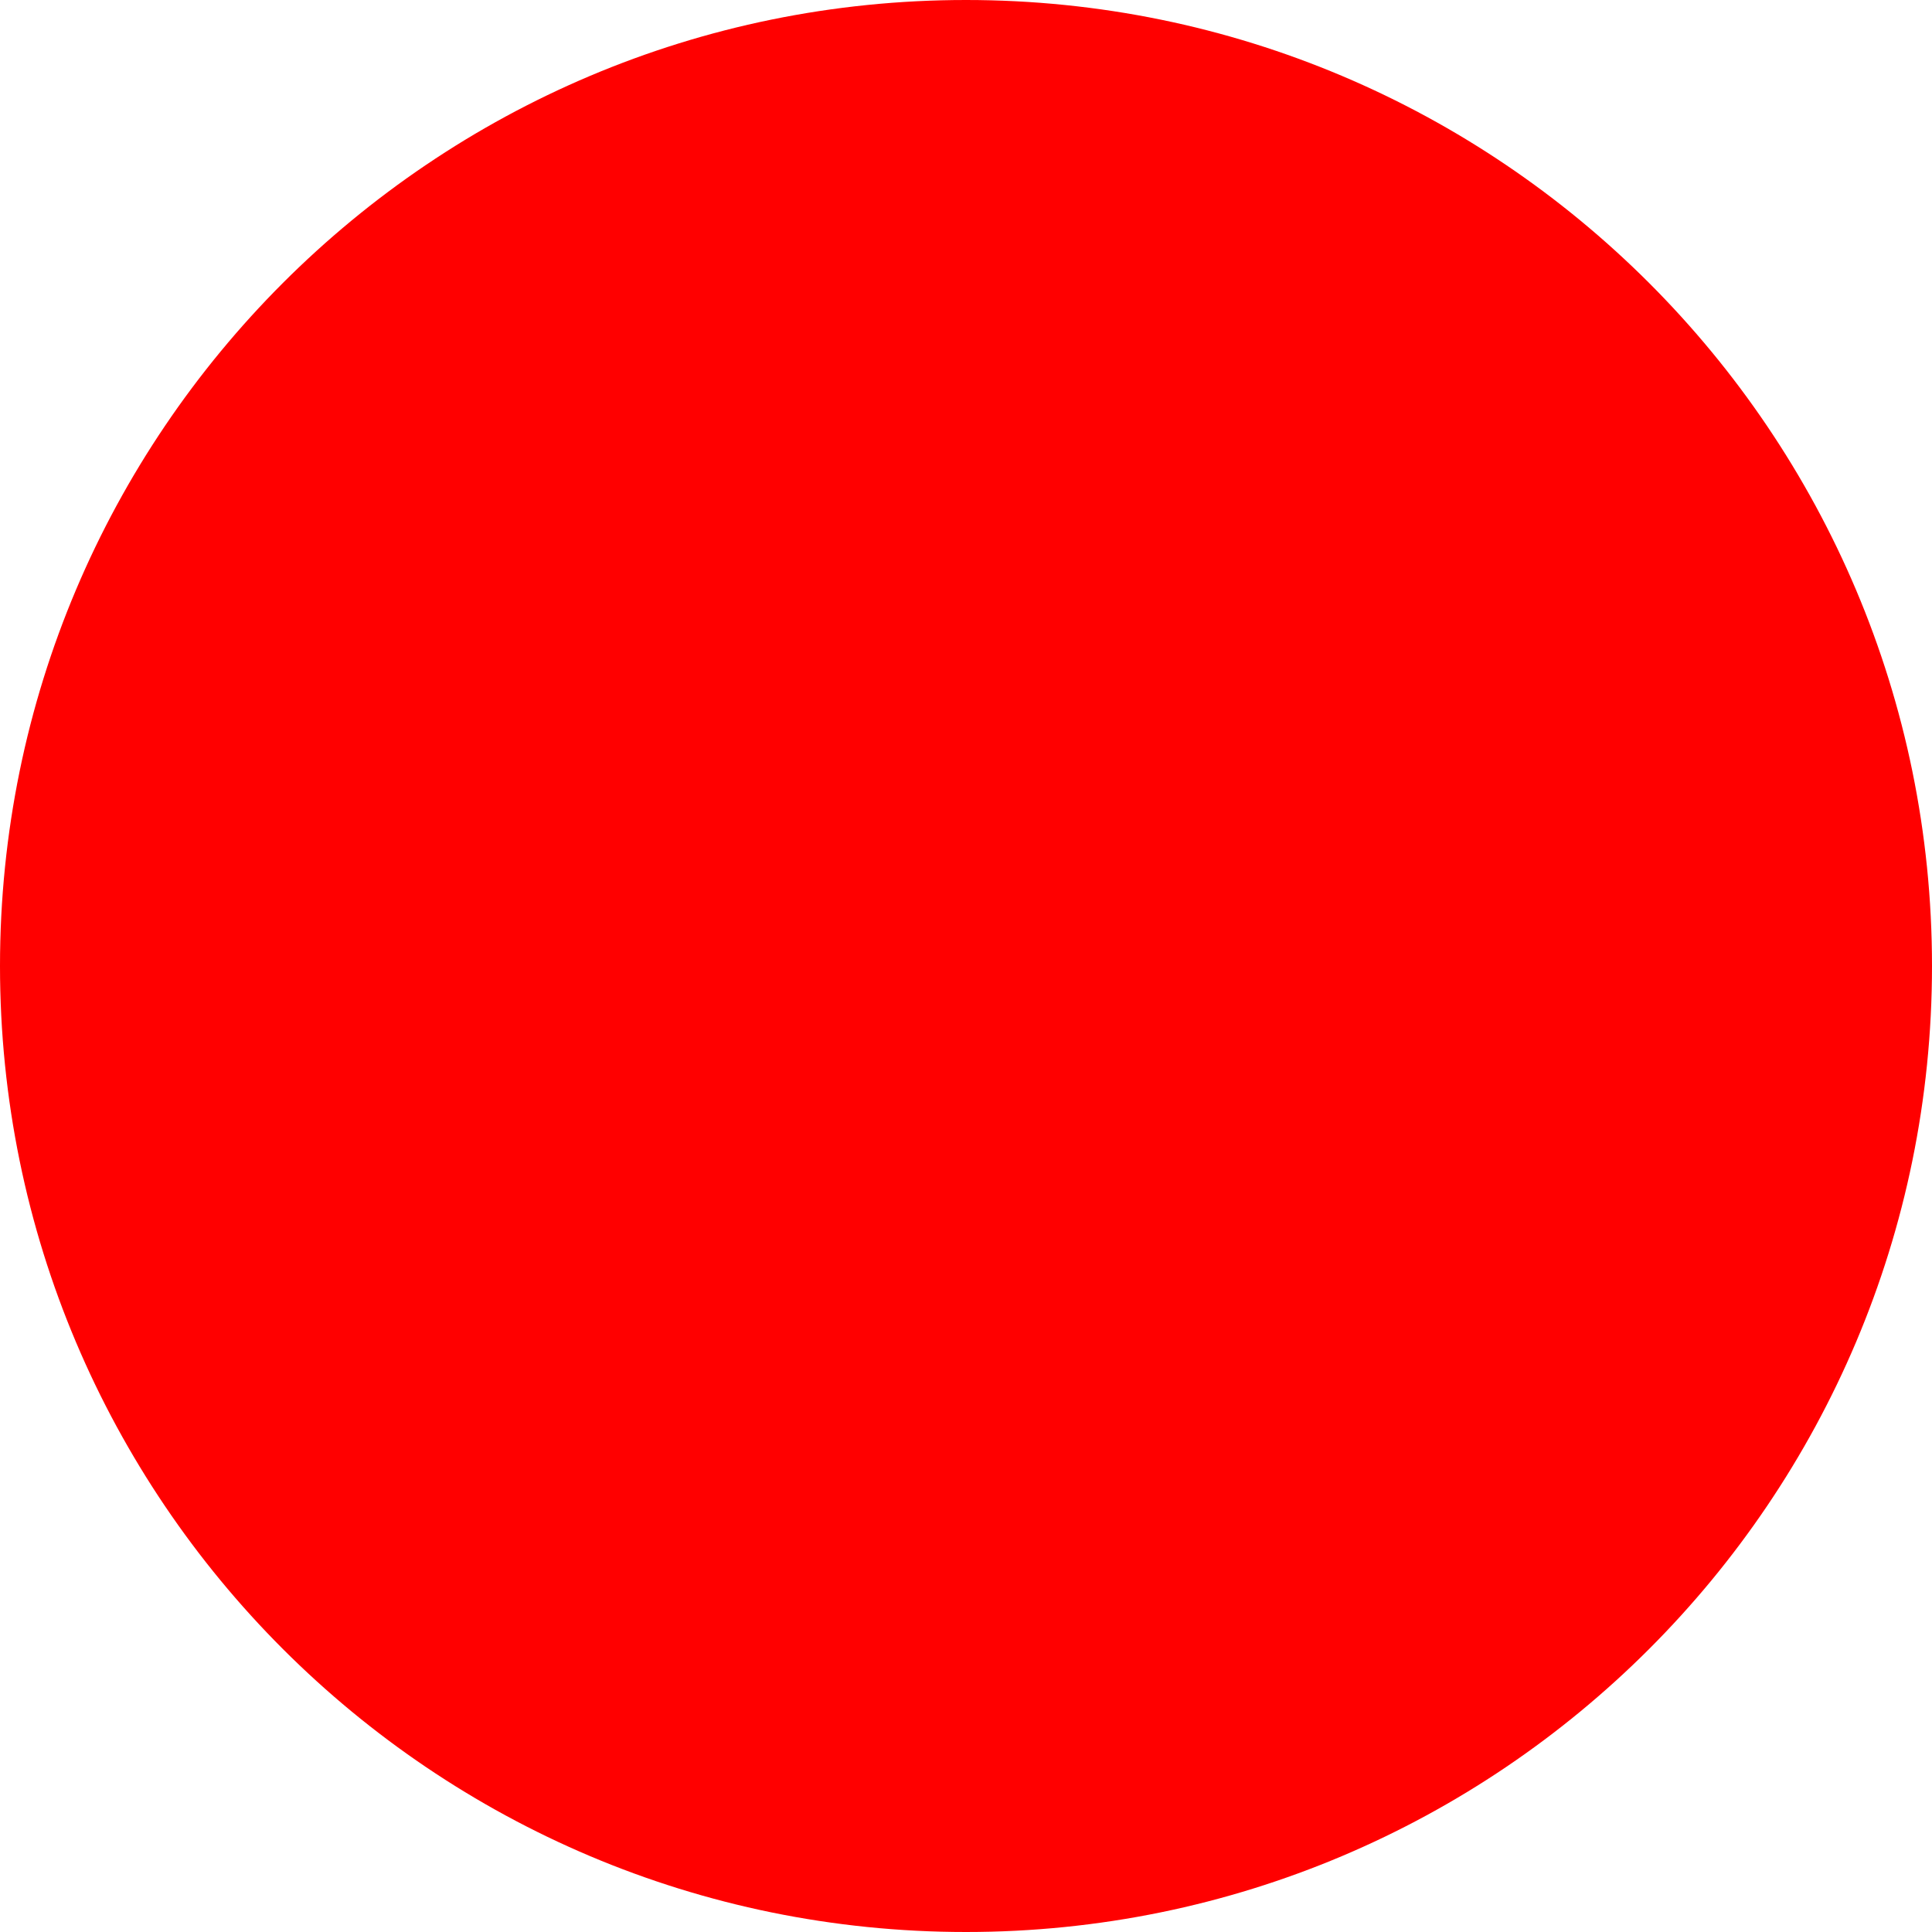
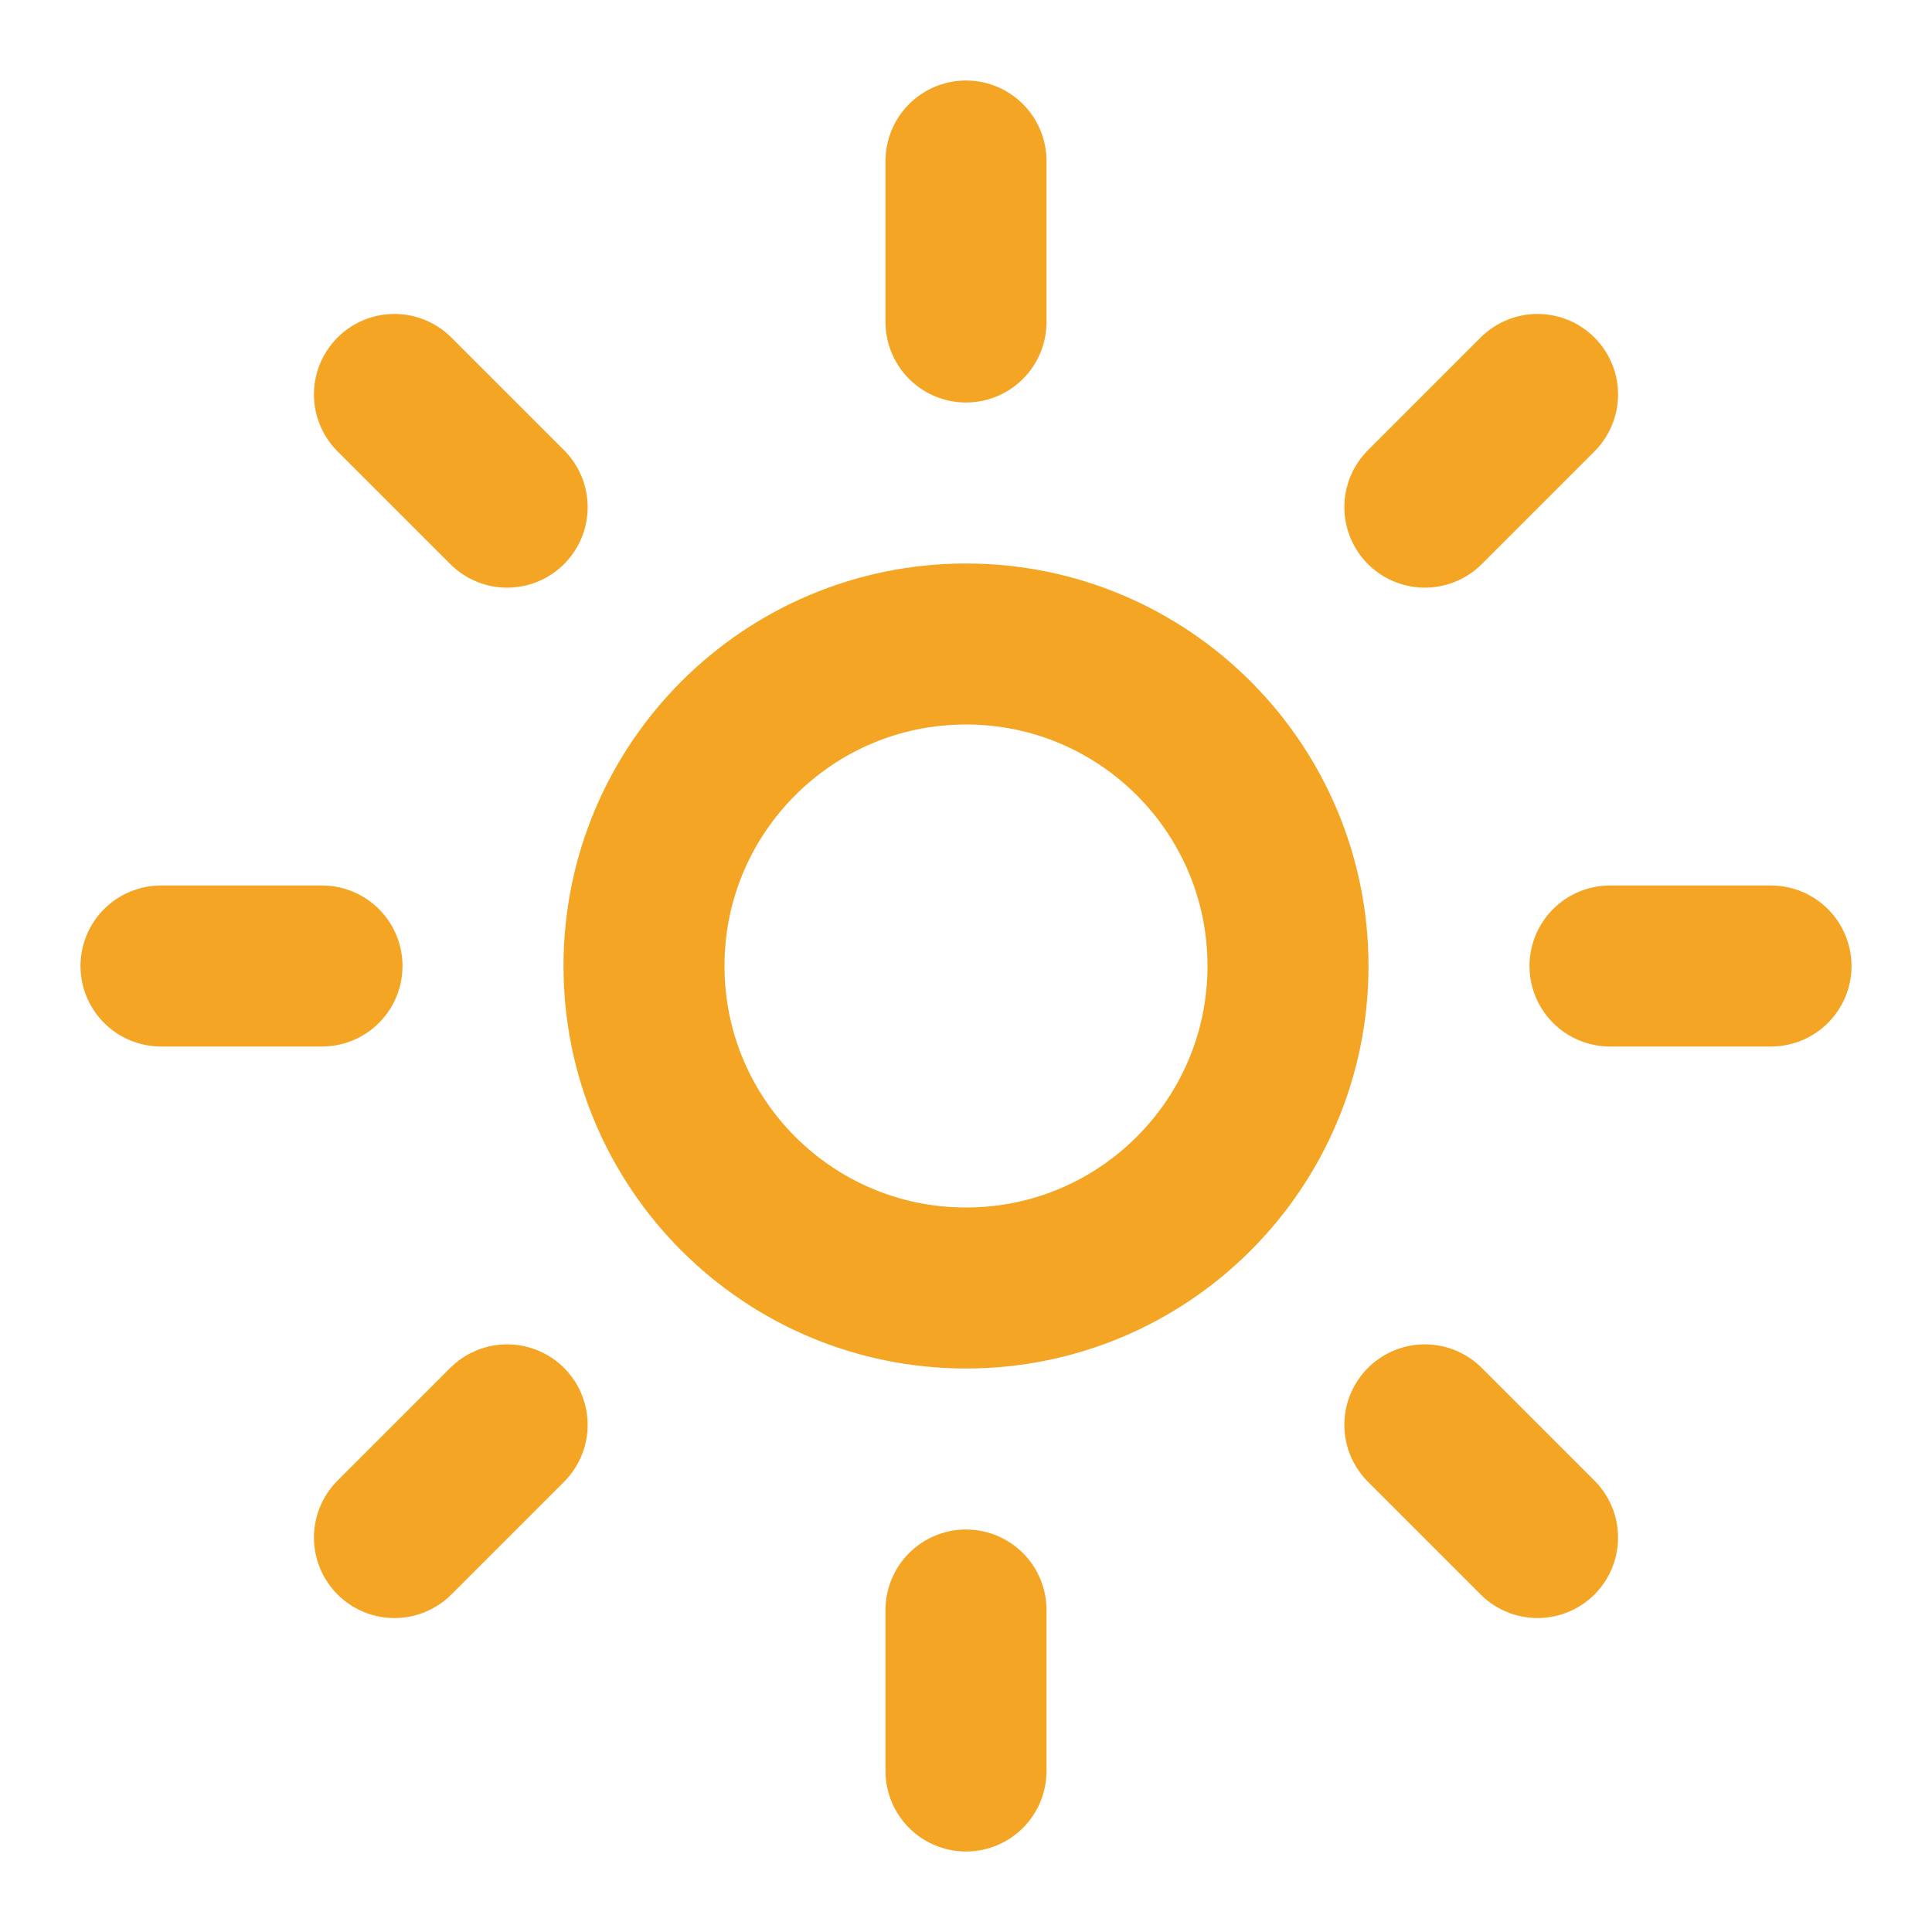
- <svg xmlns="http://www.w3.org/2000/svg" width="512" height="512">
-   <circle cx="256" cy="256" r="256" fill="red" />
+ <svg xmlns="http://www.w3.org/2000/svg" width="512" height="512" viewBox="0 0 24 24" fill="none" stroke="#f5a524" stroke-width="2" stroke-linecap="round">
+   <circle cx="12" cy="12" r="4" />
+   <path d="M12 2v2M12 20v2M4.9 4.9l1.4 1.4M17.7 17.7l1.4 1.4M2 12h2M20 12h2M4.9 19.1l1.4-1.4M17.7 6.3l1.4-1.4" />
</svg>
